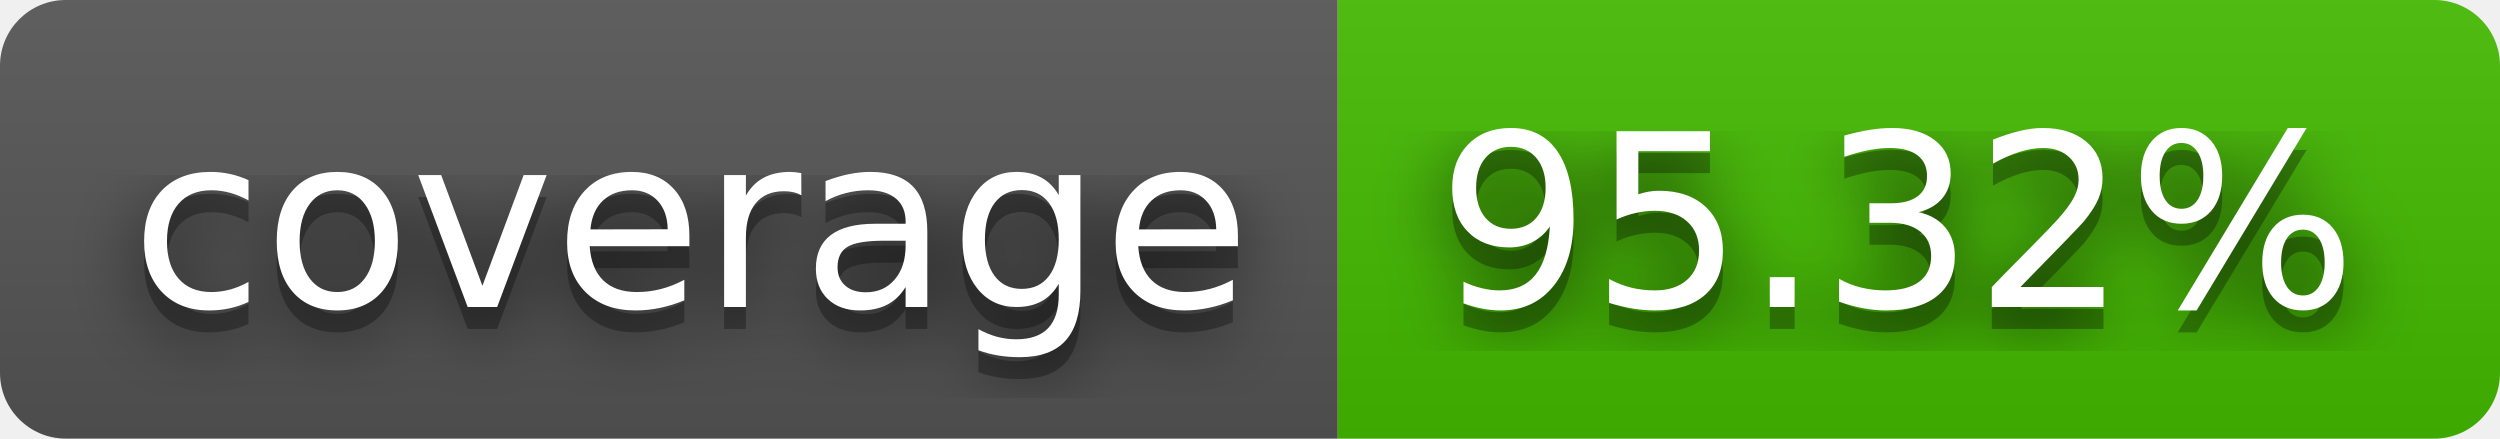
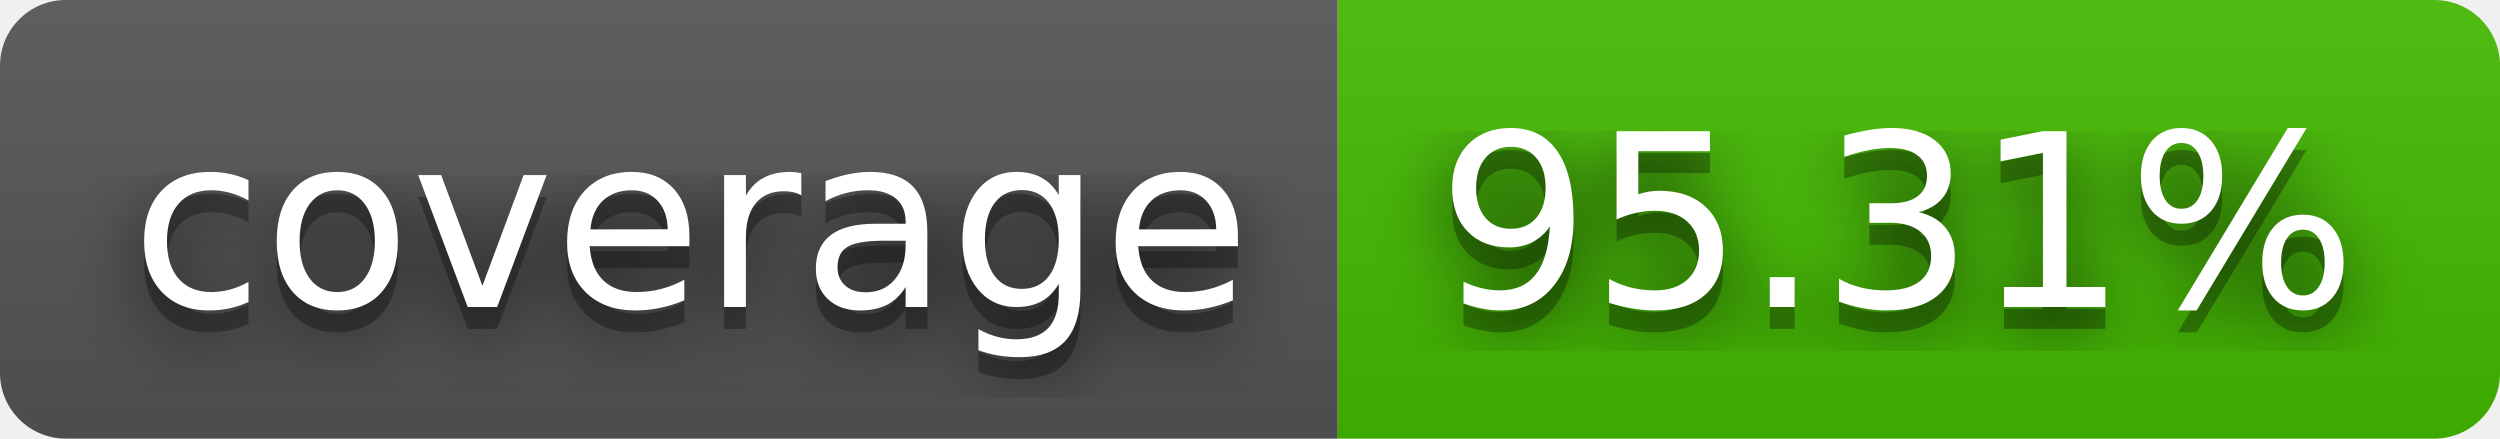
- <svg xmlns="http://www.w3.org/2000/svg" width="114" height="20" role="img" aria-label="coverage: 95.32%">
+ <svg xmlns="http://www.w3.org/2000/svg" width="114" height="20" role="img" aria-label="coverage: 95.31%">
  <filter id="blur">
    <feGaussianBlur stdDeviation="16" />
  </filter>
  <linearGradient id="s" x2="0" y2="100%">
    <stop offset="0" stop-color="#bbb" stop-opacity=".1" />
    <stop offset="1" stop-opacity=".1" />
  </linearGradient>
  <clipPath id="r">
    <rect width="114" height="20" rx="3" />
  </clipPath>
  <g clip-path="url(#r)">
    <rect width="61" height="20" fill="#555" />
    <rect x="61" width="53" height="20" fill="#4b0" />
    <rect width="114" height="20" fill="url(#s)" />
  </g>
  <g fill="#fff" text-anchor="middle" font-family="Verdana,Geneva,DejaVu Sans,sans-serif" text-rendering="geometricPrecision" font-size="110">
    <g transform="scale(.1)">
      <g aria-hidden="true" fill="#010101">
        <text x="315" y="150" fill-opacity=".8" filter="url(#blur)" textLength="510">coverage</text>
        <text x="315" y="150" fill-opacity=".3" textLength="510">coverage</text>
      </g>
      <text x="315" y="140" textLength="510">coverage</text>
    </g>
    <g transform="scale(.1)">
      <g aria-hidden="true" fill="#010101">
-         <text x="865" y="150" fill-opacity=".8" filter="url(#blur)" textLength="430">95.32%</text>
-         <text x="865" y="150" fill-opacity=".3" textLength="430">95.32%</text>
+         <text x="865" y="150" fill-opacity=".8" filter="url(#blur)" textLength="430">95.31%</text>
+         <text x="865" y="150" fill-opacity=".3" textLength="430">95.31%</text>
      </g>
-       <text x="865" y="140" textLength="430">95.32%</text>
+       <text x="865" y="140" textLength="430">95.31%</text>
    </g>
  </g>
</svg>
